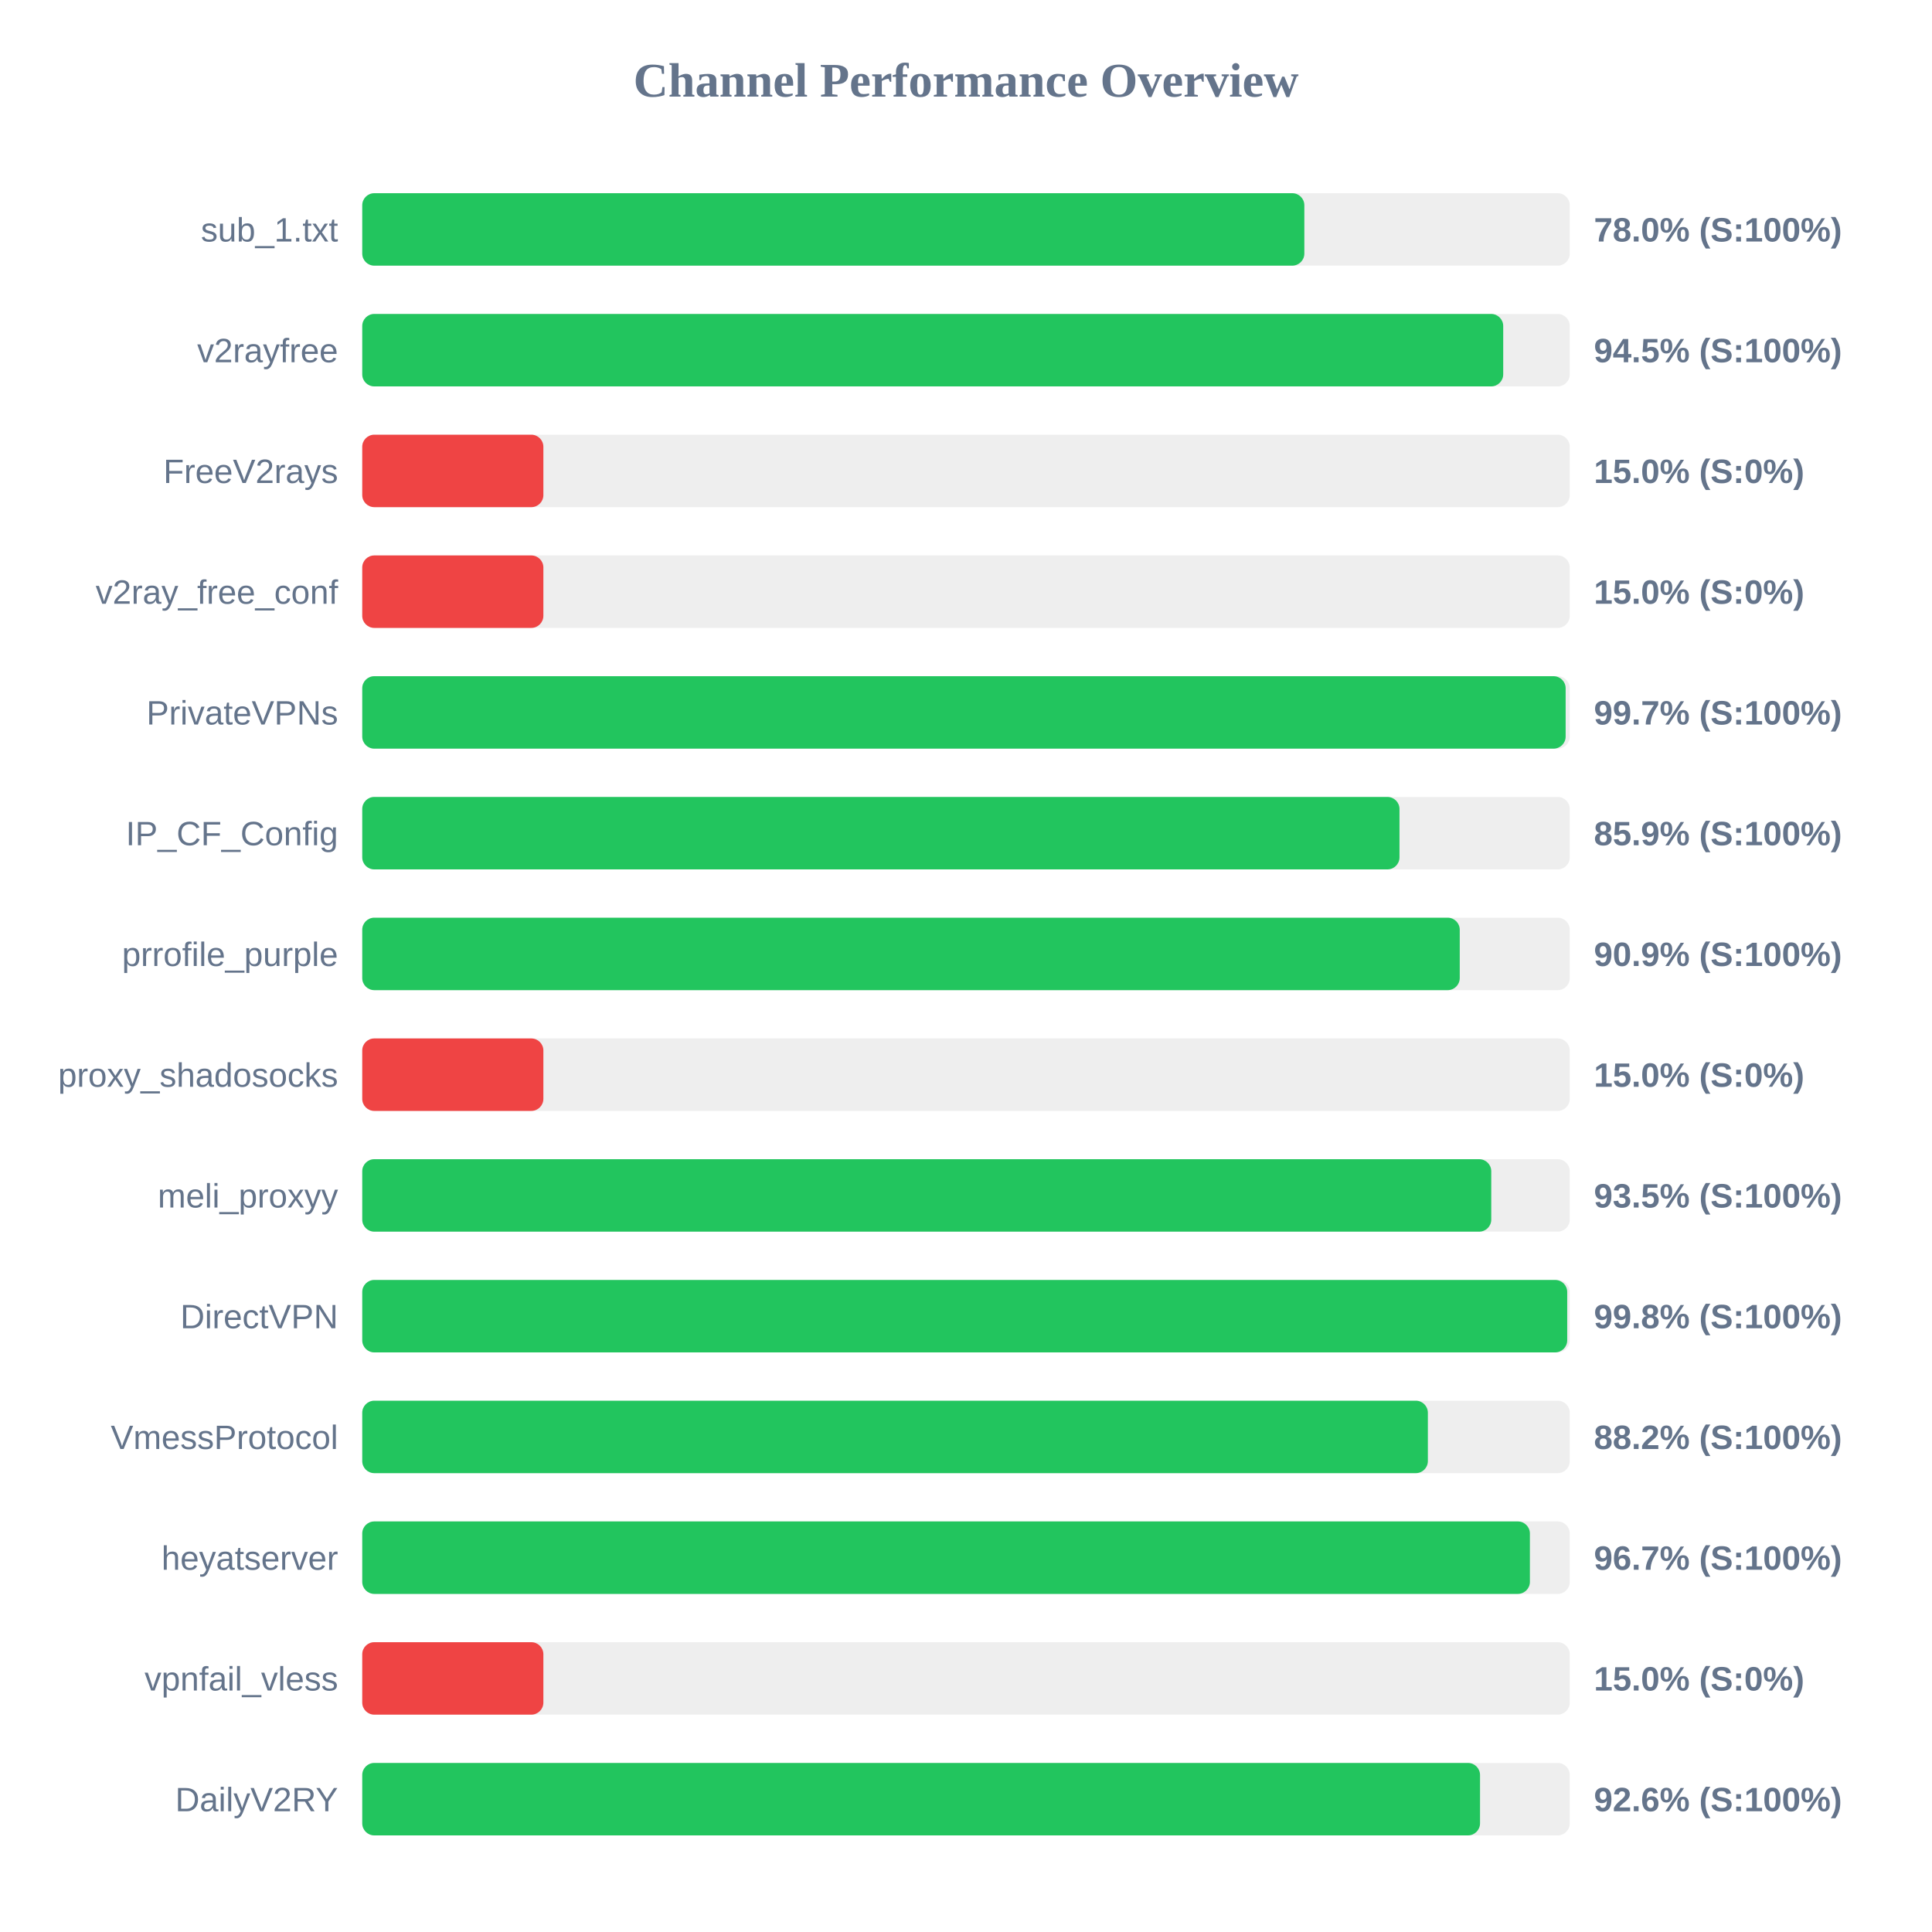
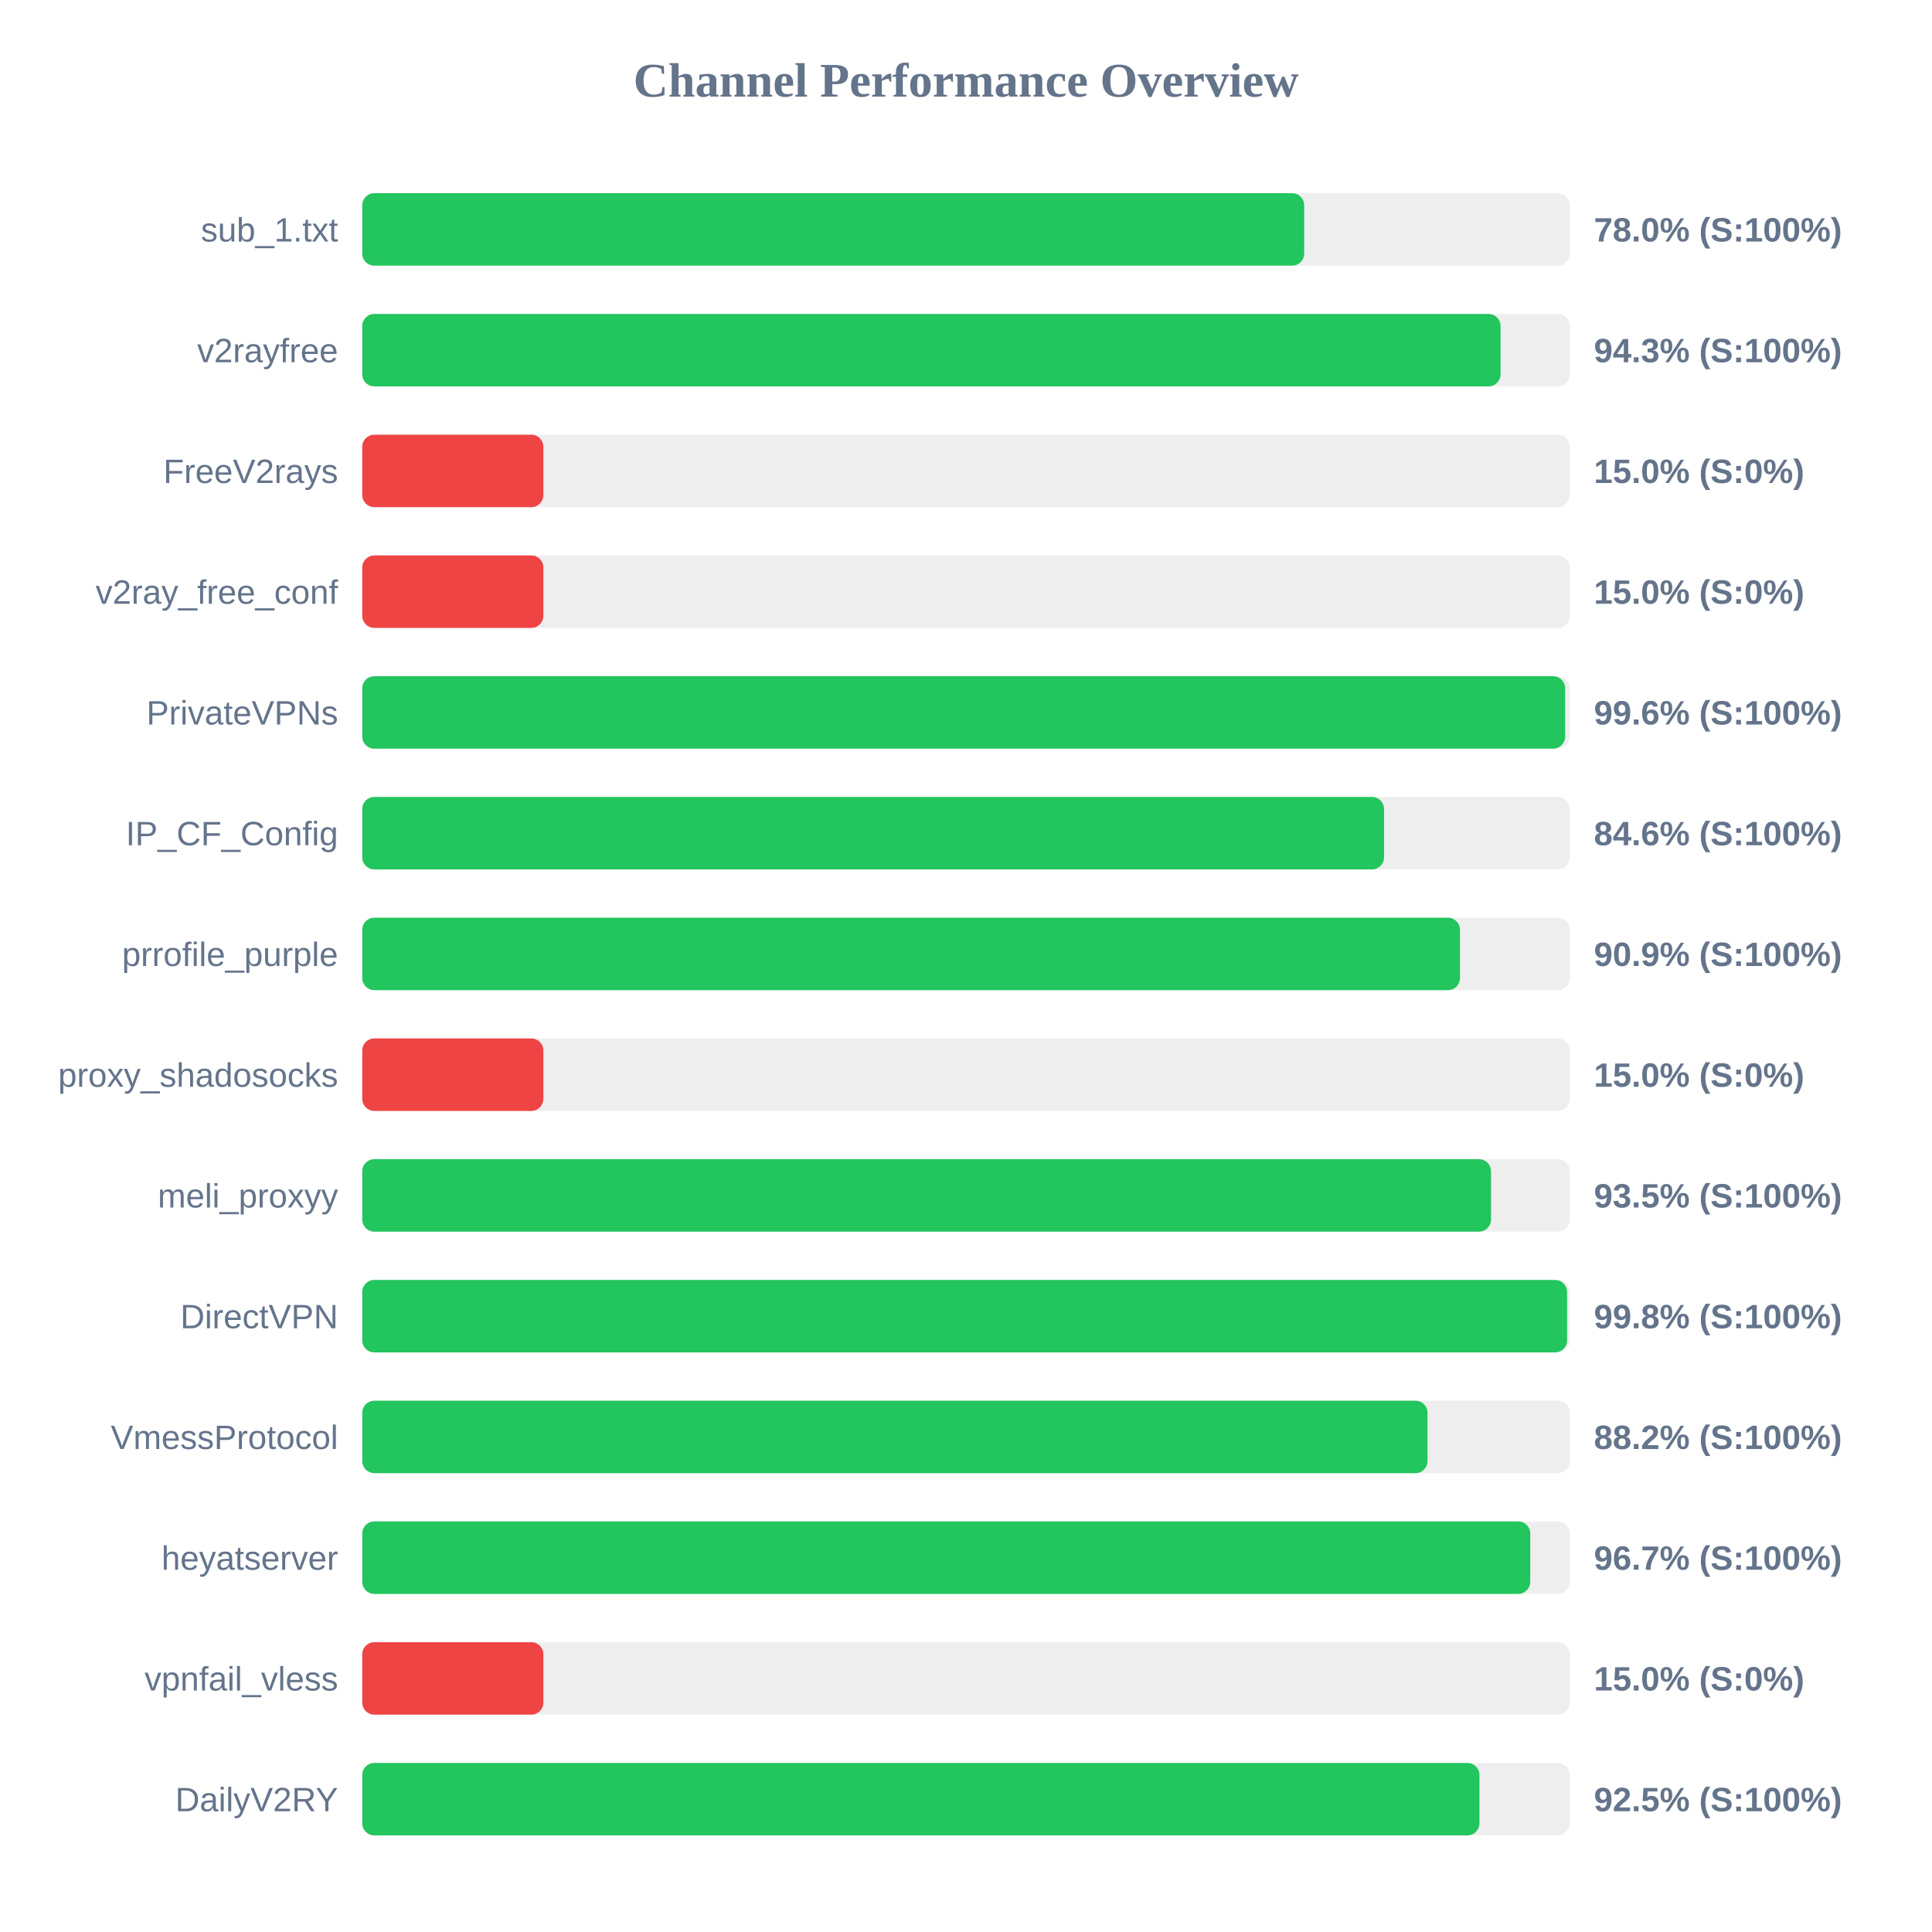
<svg xmlns="http://www.w3.org/2000/svg" width="800" height="800" version="1.1">
  <style>
        .row { font: 14px Arial; fill: #64748b; }
        .score { font: bold 14px Arial; fill: #64748b; }
    </style>
  <text x="400" y="40" text-anchor="middle" font-size="20px" font-weight="bold" fill="#64748b">Channel Performance Overview</text>
  <rect x="150" y="80" width="500" height="30" fill="#eee" rx="5" />
-   <rect x="150" y="80" width="390.1" height="30" fill="#22c55e" rx="5" />
+   <rect x="150" y="80" width="390.05" height="30" fill="#22c55e" rx="5" />
  <text x="140" y="100" text-anchor="end" class="row">sub_1.txt</text>
  <text x="660" y="100" text-anchor="start" class="score">78.0% (S:100%)</text>
  <rect x="150" y="130" width="500" height="30" fill="#eee" rx="5" />
-   <rect x="150" y="130" width="472.45" height="30" fill="#22c55e" rx="5" />
+   <rect x="150" y="130" width="471.35" height="30" fill="#22c55e" rx="5" />
  <text x="140" y="150" text-anchor="end" class="row">v2rayfree</text>
-   <text x="660" y="150" text-anchor="start" class="score">94.5% (S:100%)</text>
+   <text x="660" y="150" text-anchor="start" class="score">94.3% (S:100%)</text>
  <rect x="150" y="180" width="500" height="30" fill="#eee" rx="5" />
  <rect x="150" y="180" width="75.0" height="30" fill="#ef4444" rx="5" />
  <text x="140" y="200" text-anchor="end" class="row">FreeV2rays</text>
  <text x="660" y="200" text-anchor="start" class="score">15.0% (S:0%)</text>
  <rect x="150" y="230" width="500" height="30" fill="#eee" rx="5" />
  <rect x="150" y="230" width="75.0" height="30" fill="#ef4444" rx="5" />
  <text x="140" y="250" text-anchor="end" class="row">v2ray_free_conf</text>
  <text x="660" y="250" text-anchor="start" class="score">15.0% (S:0%)</text>
  <rect x="150" y="280" width="500" height="30" fill="#eee" rx="5" />
-   <rect x="150" y="280" width="498.3" height="30" fill="#22c55e" rx="5" />
+   <rect x="150" y="280" width="498.1" height="30" fill="#22c55e" rx="5" />
  <text x="140" y="300" text-anchor="end" class="row">PrivateVPNs</text>
-   <text x="660" y="300" text-anchor="start" class="score">99.7% (S:100%)</text>
+   <text x="660" y="300" text-anchor="start" class="score">99.6% (S:100%)</text>
  <rect x="150" y="330" width="500" height="30" fill="#eee" rx="5" />
-   <rect x="150" y="330" width="429.5" height="30" fill="#22c55e" rx="5" />
+   <rect x="150" y="330" width="423.1" height="30" fill="#22c55e" rx="5" />
  <text x="140" y="350" text-anchor="end" class="row">IP_CF_Config</text>
-   <text x="660" y="350" text-anchor="start" class="score">85.9% (S:100%)</text>
+   <text x="660" y="350" text-anchor="start" class="score">84.6% (S:100%)</text>
  <rect x="150" y="380" width="500" height="30" fill="#eee" rx="5" />
-   <rect x="150" y="380" width="454.45" height="30" fill="#22c55e" rx="5" />
+   <rect x="150" y="380" width="454.55" height="30" fill="#22c55e" rx="5" />
  <text x="140" y="400" text-anchor="end" class="row">prrofile_purple</text>
  <text x="660" y="400" text-anchor="start" class="score">90.9% (S:100%)</text>
  <rect x="150" y="430" width="500" height="30" fill="#eee" rx="5" />
  <rect x="150" y="430" width="75.0" height="30" fill="#ef4444" rx="5" />
  <text x="140" y="450" text-anchor="end" class="row">proxy_shadosocks</text>
  <text x="660" y="450" text-anchor="start" class="score">15.0% (S:0%)</text>
  <rect x="150" y="480" width="500" height="30" fill="#eee" rx="5" />
-   <rect x="150" y="480" width="467.5" height="30" fill="#22c55e" rx="5" />
+   <rect x="150" y="480" width="467.4" height="30" fill="#22c55e" rx="5" />
  <text x="140" y="500" text-anchor="end" class="row">meli_proxyy</text>
  <text x="660" y="500" text-anchor="start" class="score">93.5% (S:100%)</text>
  <rect x="150" y="530" width="500" height="30" fill="#eee" rx="5" />
-   <rect x="150" y="530" width="498.95" height="30" fill="#22c55e" rx="5" />
+   <rect x="150" y="530" width="498.9" height="30" fill="#22c55e" rx="5" />
  <text x="140" y="550" text-anchor="end" class="row">DirectVPN</text>
  <text x="660" y="550" text-anchor="start" class="score">99.8% (S:100%)</text>
  <rect x="150" y="580" width="500" height="30" fill="#eee" rx="5" />
-   <rect x="150" y="580" width="441.25" height="30" fill="#22c55e" rx="5" />
+   <rect x="150" y="580" width="441.1" height="30" fill="#22c55e" rx="5" />
  <text x="140" y="600" text-anchor="end" class="row">VmessProtocol</text>
  <text x="660" y="600" text-anchor="start" class="score">88.2% (S:100%)</text>
  <rect x="150" y="630" width="500" height="30" fill="#eee" rx="5" />
-   <rect x="150" y="630" width="483.5" height="30" fill="#22c55e" rx="5" />
+   <rect x="150" y="630" width="483.65" height="30" fill="#22c55e" rx="5" />
  <text x="140" y="650" text-anchor="end" class="row">heyatserver</text>
  <text x="660" y="650" text-anchor="start" class="score">96.7% (S:100%)</text>
  <rect x="150" y="680" width="500" height="30" fill="#eee" rx="5" />
  <rect x="150" y="680" width="75.0" height="30" fill="#ef4444" rx="5" />
  <text x="140" y="700" text-anchor="end" class="row">vpnfail_vless</text>
  <text x="660" y="700" text-anchor="start" class="score">15.0% (S:0%)</text>
  <rect x="150" y="730" width="500" height="30" fill="#eee" rx="5" />
-   <rect x="150" y="730" width="462.85" height="30" fill="#22c55e" rx="5" />
+   <rect x="150" y="730" width="462.6" height="30" fill="#22c55e" rx="5" />
  <text x="140" y="750" text-anchor="end" class="row">DailyV2RY</text>
-   <text x="660" y="750" text-anchor="start" class="score">92.6% (S:100%)</text>
+   <text x="660" y="750" text-anchor="start" class="score">92.5% (S:100%)</text>
</svg>
